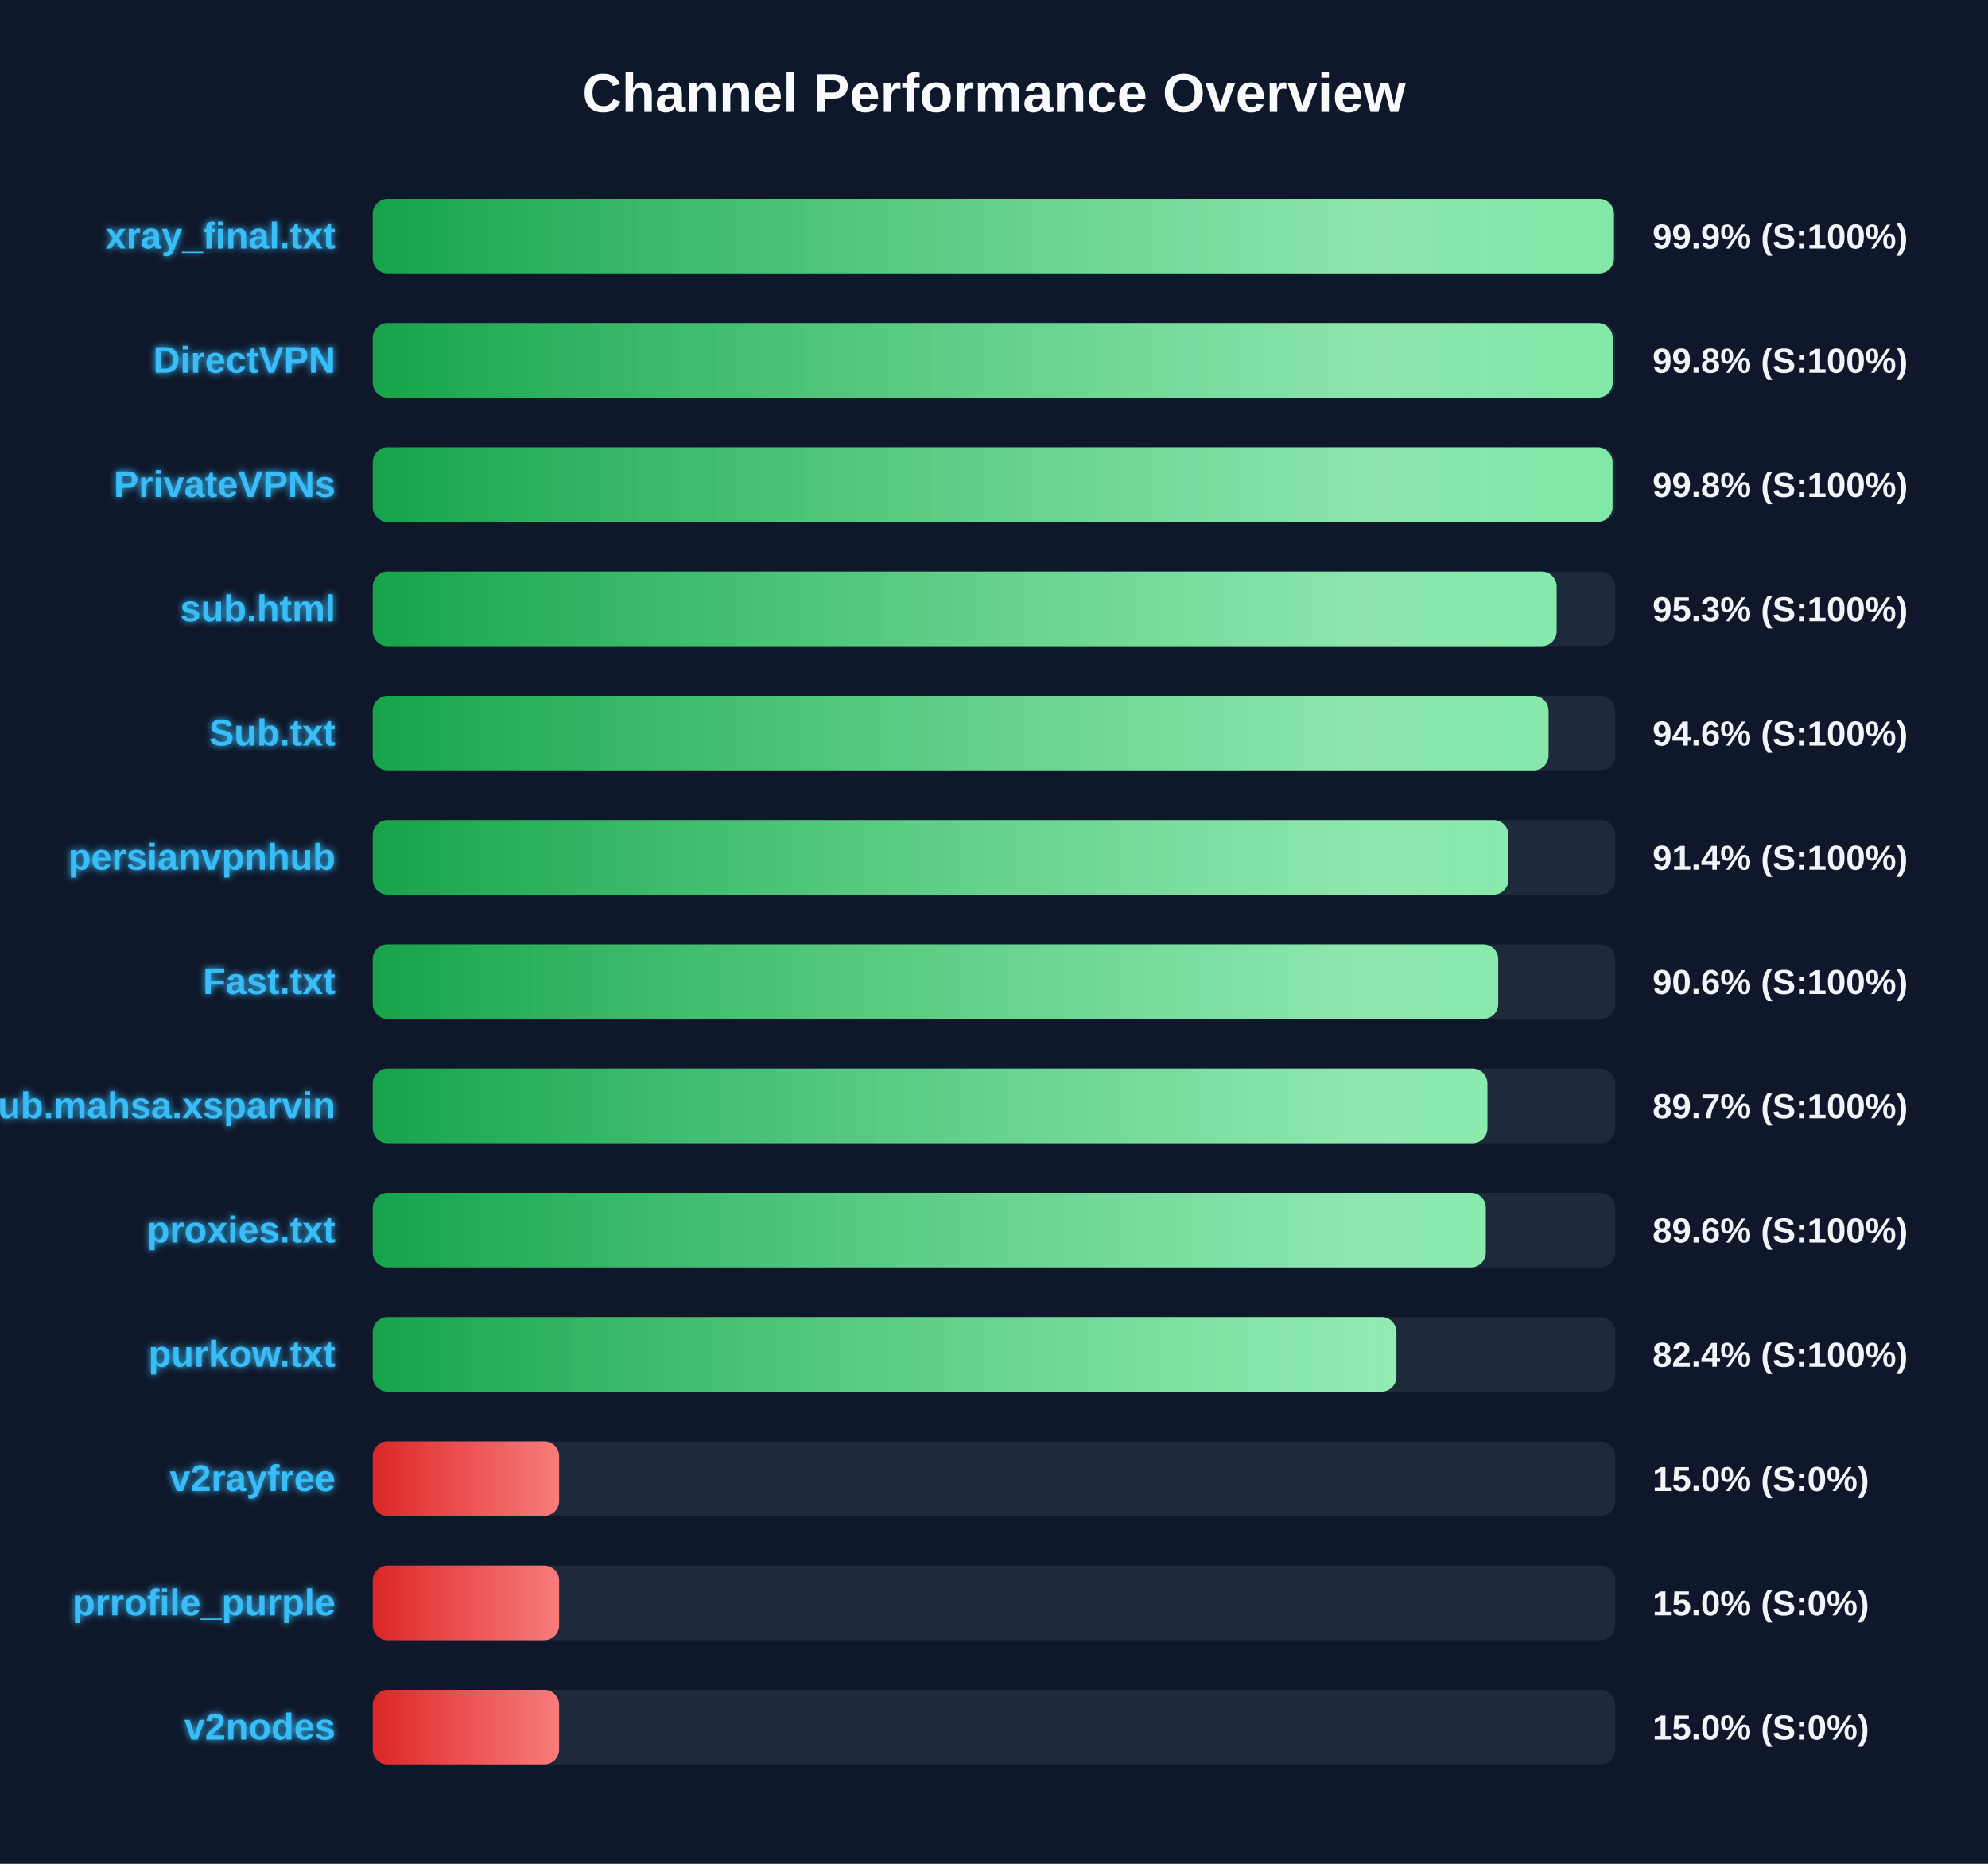
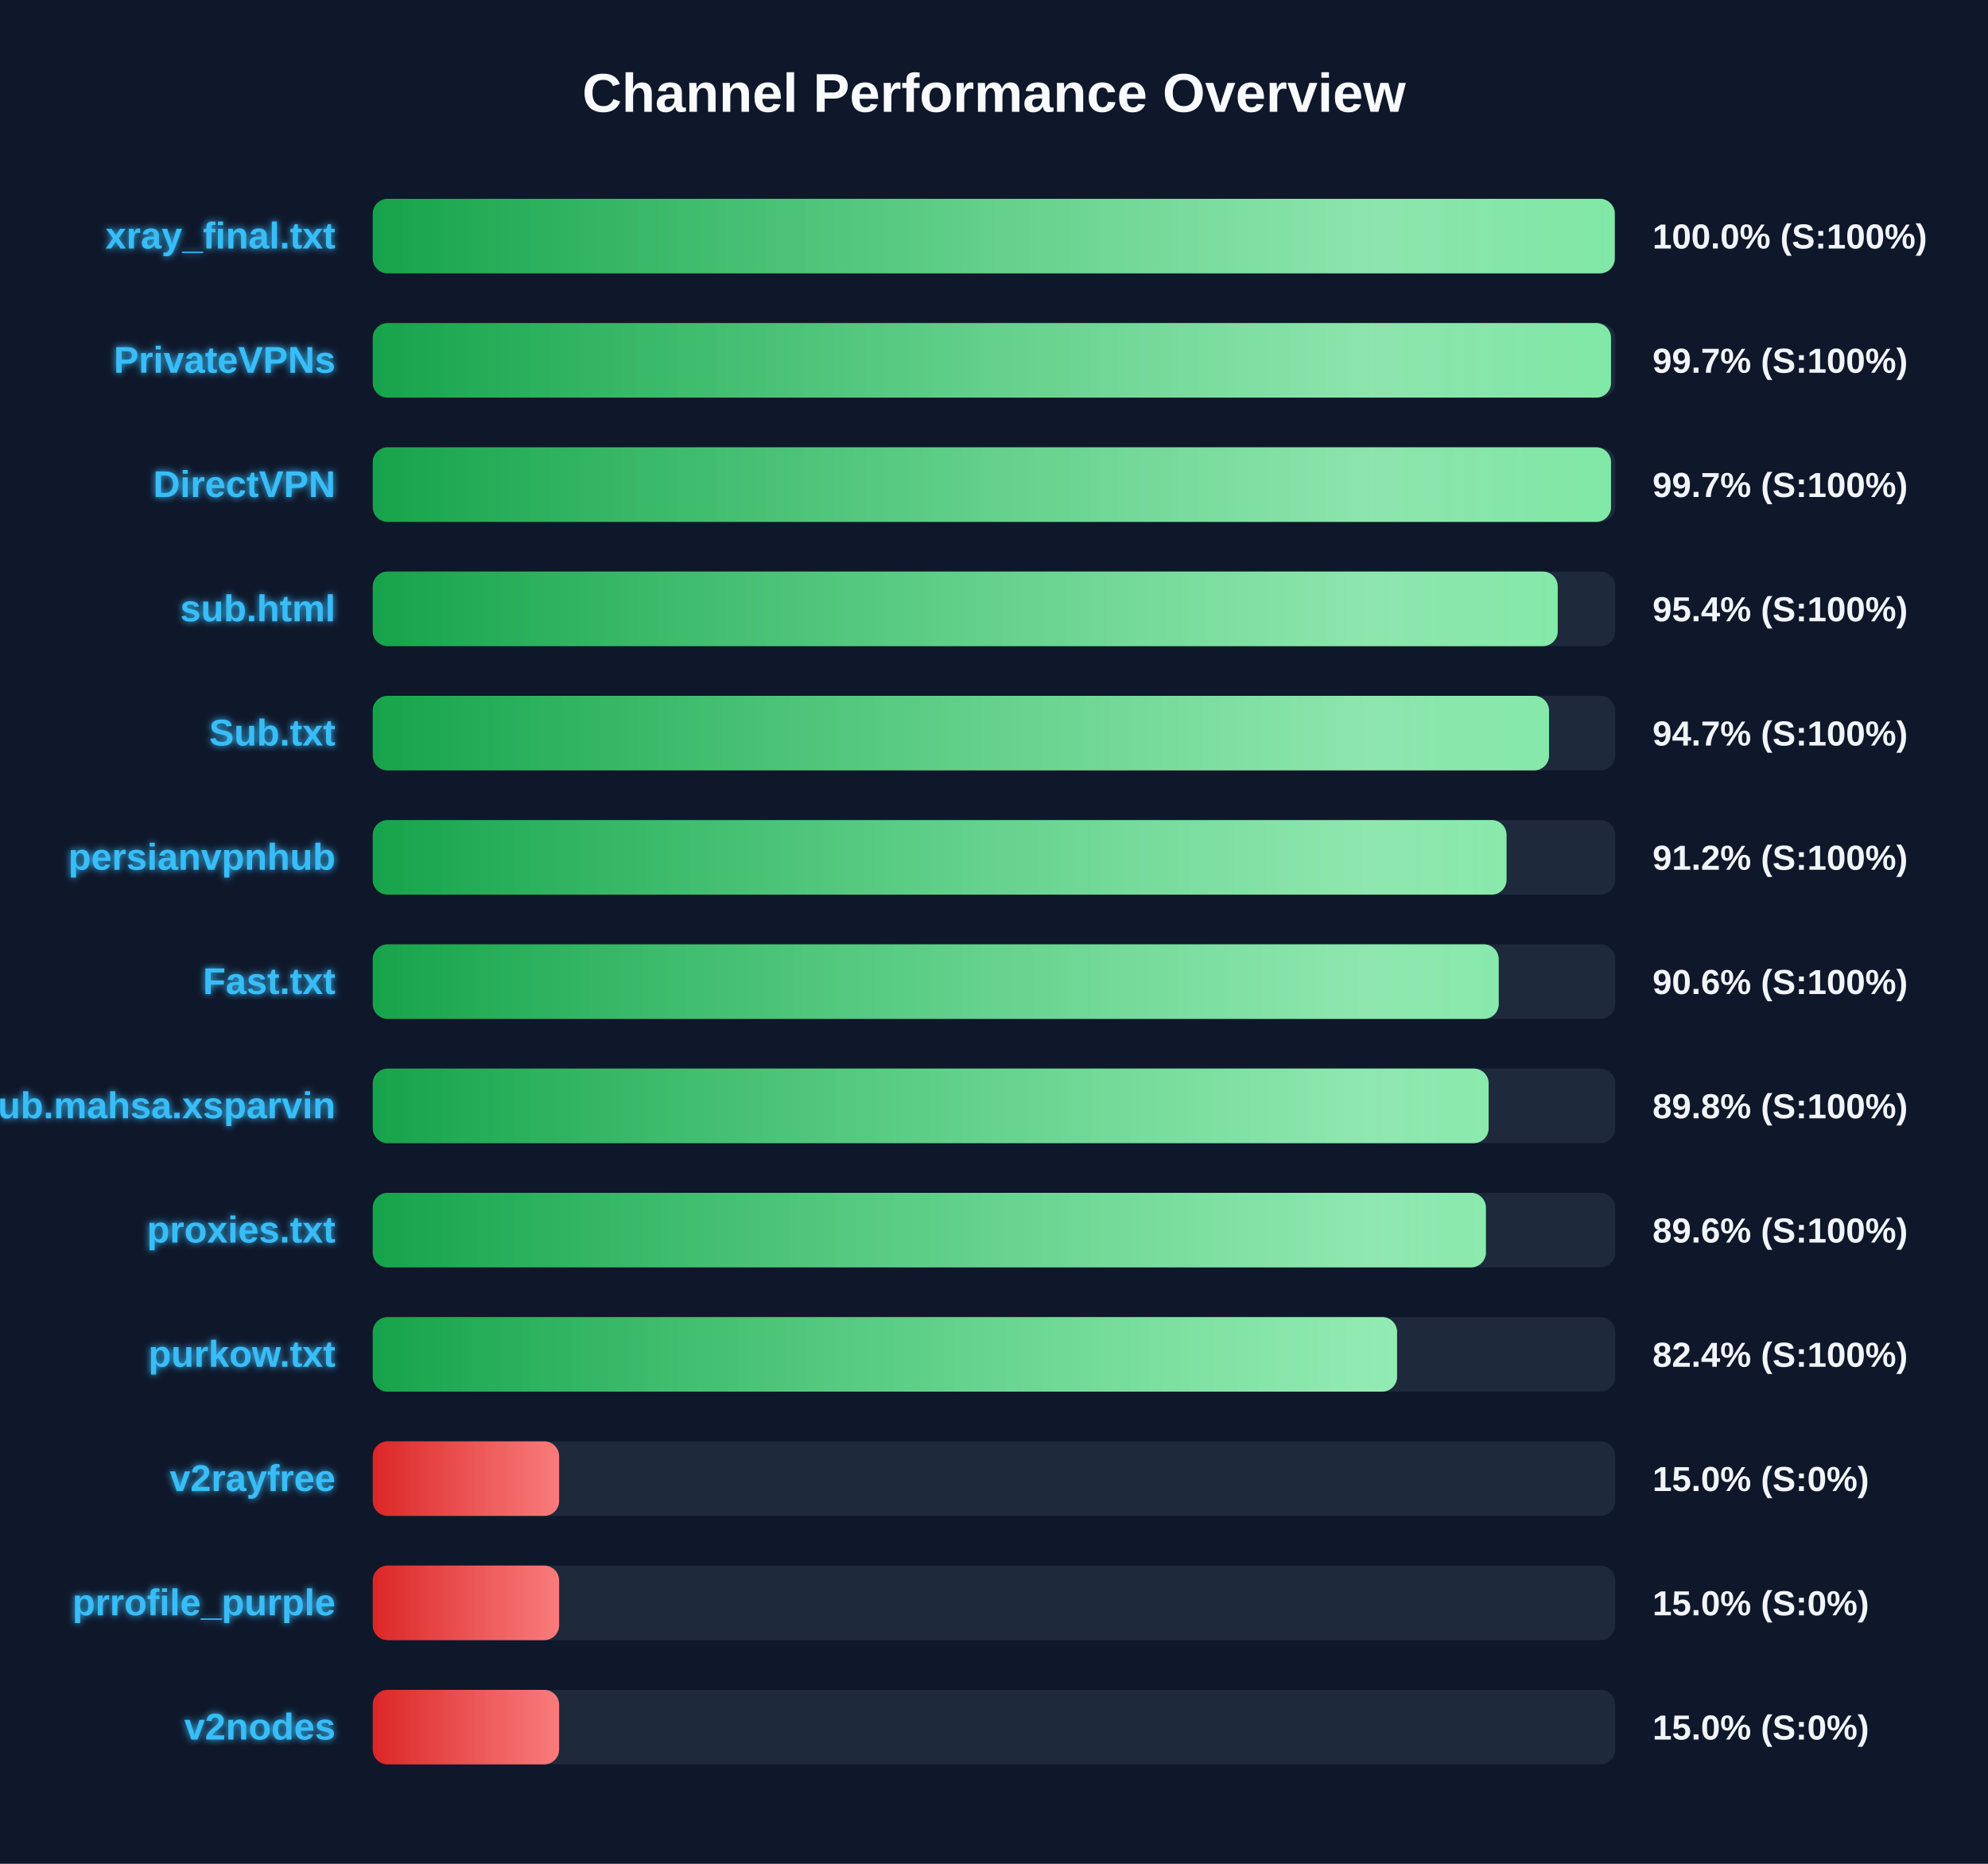
<svg xmlns="http://www.w3.org/2000/svg" width="800" height="750" version="1.1">
  <defs>
    <linearGradient id="grad-green" x1="0%" y1="0%" x2="100%" y2="0%">
      <stop offset="0%" stop-color="#16a34a" />
      <stop offset="100%" stop-color="#4ade80" />
    </linearGradient>
    <linearGradient id="grad-yellow" x1="0%" y1="0%" x2="100%" y2="0%">
      <stop offset="0%" stop-color="#ca8a04" />
      <stop offset="100%" stop-color="#fde047" />
    </linearGradient>
    <linearGradient id="grad-red" x1="0%" y1="0%" x2="100%" y2="0%">
      <stop offset="0%" stop-color="#dc2626" />
      <stop offset="100%" stop-color="#f87171" />
    </linearGradient>
    <linearGradient id="shimmer" x1="0%" y1="0%" x2="100%" y2="0%">
      <stop offset="0%" stop-color="rgba(255,255,255,0)" />
      <stop offset="50%" stop-color="rgba(255,255,255,0.4)" />
      <stop offset="100%" stop-color="rgba(255,255,255,0)" />
    </linearGradient>
    <filter id="glow" x="-20%" y="-20%" width="140%" height="140%">
      <feGaussianBlur stdDeviation="1.5" result="blur" />
      <feComposite in="SourceGraphic" in2="blur" operator="over" />
    </filter>
  </defs>
  <style>
        .bg-rect { fill: #0f172a; }
        .title { font: bold 22px 'Segoe UI', Arial, sans-serif; fill: #f8fafc; }
        .row { font: bold 15px 'Segoe UI', Arial, sans-serif; fill: #38bdf8; filter: url(#glow); }
        .score { font: bold 14px 'Segoe UI', Arial, sans-serif; fill: #f1f5f9; }
        @keyframes shimmer-anim {
            0% { transform: translateX(-100%); }
            100% { transform: translateX(200%); }
        }
        .shimmer-rect {
            animation: shimmer-anim 2.5s infinite linear;
        }
    </style>
  <rect width="100%" height="100%" class="bg-rect" />
  <text x="400" y="45" text-anchor="middle" class="title">Channel Performance Overview</text>
  <rect x="150" y="80" width="500" height="30" fill="#1e293b" rx="6" />
  <clipPath id="clip-0">
-     <rect x="150" y="80" width="499.45" height="30" rx="6" />
+     <rect x="150" y="80" width="499.8" height="30" rx="6" />
  </clipPath>
-   <rect x="150" y="80" width="499.45" height="30" fill="url(#grad-green)" rx="6" />
+   <rect x="150" y="80" width="499.8" height="30" fill="url(#grad-green)" rx="6" />
  <g clip-path="url(#clip-0)">
    <rect x="150" y="80" width="100%" height="30" fill="url(#shimmer)" class="shimmer-rect" />
  </g>
  <text x="135" y="100" text-anchor="end" class="row">xray_final.txt</text>
-   <text x="665" y="100" text-anchor="start" class="score">99.9% (S:100%)</text>
+   <text x="665" y="100" text-anchor="start" class="score">100.0% (S:100%)</text>
  <rect x="150" y="130" width="500" height="30" fill="#1e293b" rx="6" />
  <clipPath id="clip-1">
-     <rect x="150" y="130" width="498.95" height="30" rx="6" />
+     <rect x="150" y="130" width="498.3" height="30" rx="6" />
  </clipPath>
-   <rect x="150" y="130" width="498.95" height="30" fill="url(#grad-green)" rx="6" />
+   <rect x="150" y="130" width="498.3" height="30" fill="url(#grad-green)" rx="6" />
  <g clip-path="url(#clip-1)">
    <rect x="150" y="130" width="100%" height="30" fill="url(#shimmer)" class="shimmer-rect" />
  </g>
-   <text x="135" y="150" text-anchor="end" class="row">DirectVPN</text>
-   <text x="665" y="150" text-anchor="start" class="score">99.8% (S:100%)</text>
+   <text x="135" y="150" text-anchor="end" class="row">PrivateVPNs</text>
+   <text x="665" y="150" text-anchor="start" class="score">99.7% (S:100%)</text>
  <rect x="150" y="180" width="500" height="30" fill="#1e293b" rx="6" />
  <clipPath id="clip-2">
-     <rect x="150" y="180" width="498.9" height="30" rx="6" />
+     <rect x="150" y="180" width="498.3" height="30" rx="6" />
  </clipPath>
-   <rect x="150" y="180" width="498.9" height="30" fill="url(#grad-green)" rx="6" />
+   <rect x="150" y="180" width="498.3" height="30" fill="url(#grad-green)" rx="6" />
  <g clip-path="url(#clip-2)">
    <rect x="150" y="180" width="100%" height="30" fill="url(#shimmer)" class="shimmer-rect" />
  </g>
-   <text x="135" y="200" text-anchor="end" class="row">PrivateVPNs</text>
-   <text x="665" y="200" text-anchor="start" class="score">99.8% (S:100%)</text>
+   <text x="135" y="200" text-anchor="end" class="row">DirectVPN</text>
+   <text x="665" y="200" text-anchor="start" class="score">99.7% (S:100%)</text>
  <rect x="150" y="230" width="500" height="30" fill="#1e293b" rx="6" />
  <clipPath id="clip-3">
-     <rect x="150" y="230" width="476.4" height="30" rx="6" />
+     <rect x="150" y="230" width="476.85" height="30" rx="6" />
  </clipPath>
-   <rect x="150" y="230" width="476.4" height="30" fill="url(#grad-green)" rx="6" />
+   <rect x="150" y="230" width="476.85" height="30" fill="url(#grad-green)" rx="6" />
  <g clip-path="url(#clip-3)">
    <rect x="150" y="230" width="100%" height="30" fill="url(#shimmer)" class="shimmer-rect" />
  </g>
  <text x="135" y="250" text-anchor="end" class="row">sub.html</text>
-   <text x="665" y="250" text-anchor="start" class="score">95.3% (S:100%)</text>
+   <text x="665" y="250" text-anchor="start" class="score">95.4% (S:100%)</text>
  <rect x="150" y="280" width="500" height="30" fill="#1e293b" rx="6" />
  <clipPath id="clip-4">
-     <rect x="150" y="280" width="473.15" height="30" rx="6" />
+     <rect x="150" y="280" width="473.35" height="30" rx="6" />
  </clipPath>
-   <rect x="150" y="280" width="473.15" height="30" fill="url(#grad-green)" rx="6" />
+   <rect x="150" y="280" width="473.35" height="30" fill="url(#grad-green)" rx="6" />
  <g clip-path="url(#clip-4)">
    <rect x="150" y="280" width="100%" height="30" fill="url(#shimmer)" class="shimmer-rect" />
  </g>
  <text x="135" y="300" text-anchor="end" class="row">Sub.txt</text>
-   <text x="665" y="300" text-anchor="start" class="score">94.6% (S:100%)</text>
+   <text x="665" y="300" text-anchor="start" class="score">94.7% (S:100%)</text>
  <rect x="150" y="330" width="500" height="30" fill="#1e293b" rx="6" />
  <clipPath id="clip-5">
-     <rect x="150" y="330" width="457.0" height="30" rx="6" />
+     <rect x="150" y="330" width="456.25" height="30" rx="6" />
  </clipPath>
-   <rect x="150" y="330" width="457.0" height="30" fill="url(#grad-green)" rx="6" />
+   <rect x="150" y="330" width="456.25" height="30" fill="url(#grad-green)" rx="6" />
  <g clip-path="url(#clip-5)">
    <rect x="150" y="330" width="100%" height="30" fill="url(#shimmer)" class="shimmer-rect" />
  </g>
  <text x="135" y="350" text-anchor="end" class="row">persianvpnhub</text>
-   <text x="665" y="350" text-anchor="start" class="score">91.4% (S:100%)</text>
+   <text x="665" y="350" text-anchor="start" class="score">91.2% (S:100%)</text>
  <rect x="150" y="380" width="500" height="30" fill="#1e293b" rx="6" />
  <clipPath id="clip-6">
-     <rect x="150" y="380" width="452.9" height="30" rx="6" />
+     <rect x="150" y="380" width="453.1" height="30" rx="6" />
  </clipPath>
-   <rect x="150" y="380" width="452.9" height="30" fill="url(#grad-green)" rx="6" />
+   <rect x="150" y="380" width="453.1" height="30" fill="url(#grad-green)" rx="6" />
  <g clip-path="url(#clip-6)">
    <rect x="150" y="380" width="100%" height="30" fill="url(#shimmer)" class="shimmer-rect" />
  </g>
  <text x="135" y="400" text-anchor="end" class="row">Fast.txt</text>
  <text x="665" y="400" text-anchor="start" class="score">90.6% (S:100%)</text>
  <rect x="150" y="430" width="500" height="30" fill="#1e293b" rx="6" />
  <clipPath id="clip-7">
-     <rect x="150" y="430" width="448.55" height="30" rx="6" />
+     <rect x="150" y="430" width="449.05" height="30" rx="6" />
  </clipPath>
-   <rect x="150" y="430" width="448.55" height="30" fill="url(#grad-green)" rx="6" />
+   <rect x="150" y="430" width="449.05" height="30" fill="url(#grad-green)" rx="6" />
  <g clip-path="url(#clip-7)">
    <rect x="150" y="430" width="100%" height="30" fill="url(#shimmer)" class="shimmer-rect" />
  </g>
  <text x="135" y="450" text-anchor="end" class="row">Sub.mahsa.xsparvin</text>
-   <text x="665" y="450" text-anchor="start" class="score">89.7% (S:100%)</text>
+   <text x="665" y="450" text-anchor="start" class="score">89.8% (S:100%)</text>
  <rect x="150" y="480" width="500" height="30" fill="#1e293b" rx="6" />
  <clipPath id="clip-8">
-     <rect x="150" y="480" width="447.9" height="30" rx="6" />
+     <rect x="150" y="480" width="447.95" height="30" rx="6" />
  </clipPath>
-   <rect x="150" y="480" width="447.9" height="30" fill="url(#grad-green)" rx="6" />
+   <rect x="150" y="480" width="447.95" height="30" fill="url(#grad-green)" rx="6" />
  <g clip-path="url(#clip-8)">
    <rect x="150" y="480" width="100%" height="30" fill="url(#shimmer)" class="shimmer-rect" />
  </g>
  <text x="135" y="500" text-anchor="end" class="row">proxies.txt</text>
  <text x="665" y="500" text-anchor="start" class="score">89.6% (S:100%)</text>
  <rect x="150" y="530" width="500" height="30" fill="#1e293b" rx="6" />
  <clipPath id="clip-9">
-     <rect x="150" y="530" width="411.95" height="30" rx="6" />
+     <rect x="150" y="530" width="412.2" height="30" rx="6" />
  </clipPath>
-   <rect x="150" y="530" width="411.95" height="30" fill="url(#grad-green)" rx="6" />
+   <rect x="150" y="530" width="412.2" height="30" fill="url(#grad-green)" rx="6" />
  <g clip-path="url(#clip-9)">
    <rect x="150" y="530" width="100%" height="30" fill="url(#shimmer)" class="shimmer-rect" />
  </g>
  <text x="135" y="550" text-anchor="end" class="row">purkow.txt</text>
  <text x="665" y="550" text-anchor="start" class="score">82.4% (S:100%)</text>
  <rect x="150" y="580" width="500" height="30" fill="#1e293b" rx="6" />
  <clipPath id="clip-10">
    <rect x="150" y="580" width="75.0" height="30" rx="6" />
  </clipPath>
  <rect x="150" y="580" width="75.0" height="30" fill="url(#grad-red)" rx="6" />
  <g clip-path="url(#clip-10)">
    <rect x="150" y="580" width="100%" height="30" fill="url(#shimmer)" class="shimmer-rect" />
  </g>
  <text x="135" y="600" text-anchor="end" class="row">v2rayfree</text>
  <text x="665" y="600" text-anchor="start" class="score">15.0% (S:0%)</text>
  <rect x="150" y="630" width="500" height="30" fill="#1e293b" rx="6" />
  <clipPath id="clip-11">
    <rect x="150" y="630" width="75.0" height="30" rx="6" />
  </clipPath>
  <rect x="150" y="630" width="75.0" height="30" fill="url(#grad-red)" rx="6" />
  <g clip-path="url(#clip-11)">
    <rect x="150" y="630" width="100%" height="30" fill="url(#shimmer)" class="shimmer-rect" />
  </g>
  <text x="135" y="650" text-anchor="end" class="row">prrofile_purple</text>
  <text x="665" y="650" text-anchor="start" class="score">15.0% (S:0%)</text>
  <rect x="150" y="680" width="500" height="30" fill="#1e293b" rx="6" />
  <clipPath id="clip-12">
    <rect x="150" y="680" width="75.0" height="30" rx="6" />
  </clipPath>
  <rect x="150" y="680" width="75.0" height="30" fill="url(#grad-red)" rx="6" />
  <g clip-path="url(#clip-12)">
    <rect x="150" y="680" width="100%" height="30" fill="url(#shimmer)" class="shimmer-rect" />
  </g>
  <text x="135" y="700" text-anchor="end" class="row">v2nodes</text>
  <text x="665" y="700" text-anchor="start" class="score">15.0% (S:0%)</text>
</svg>
